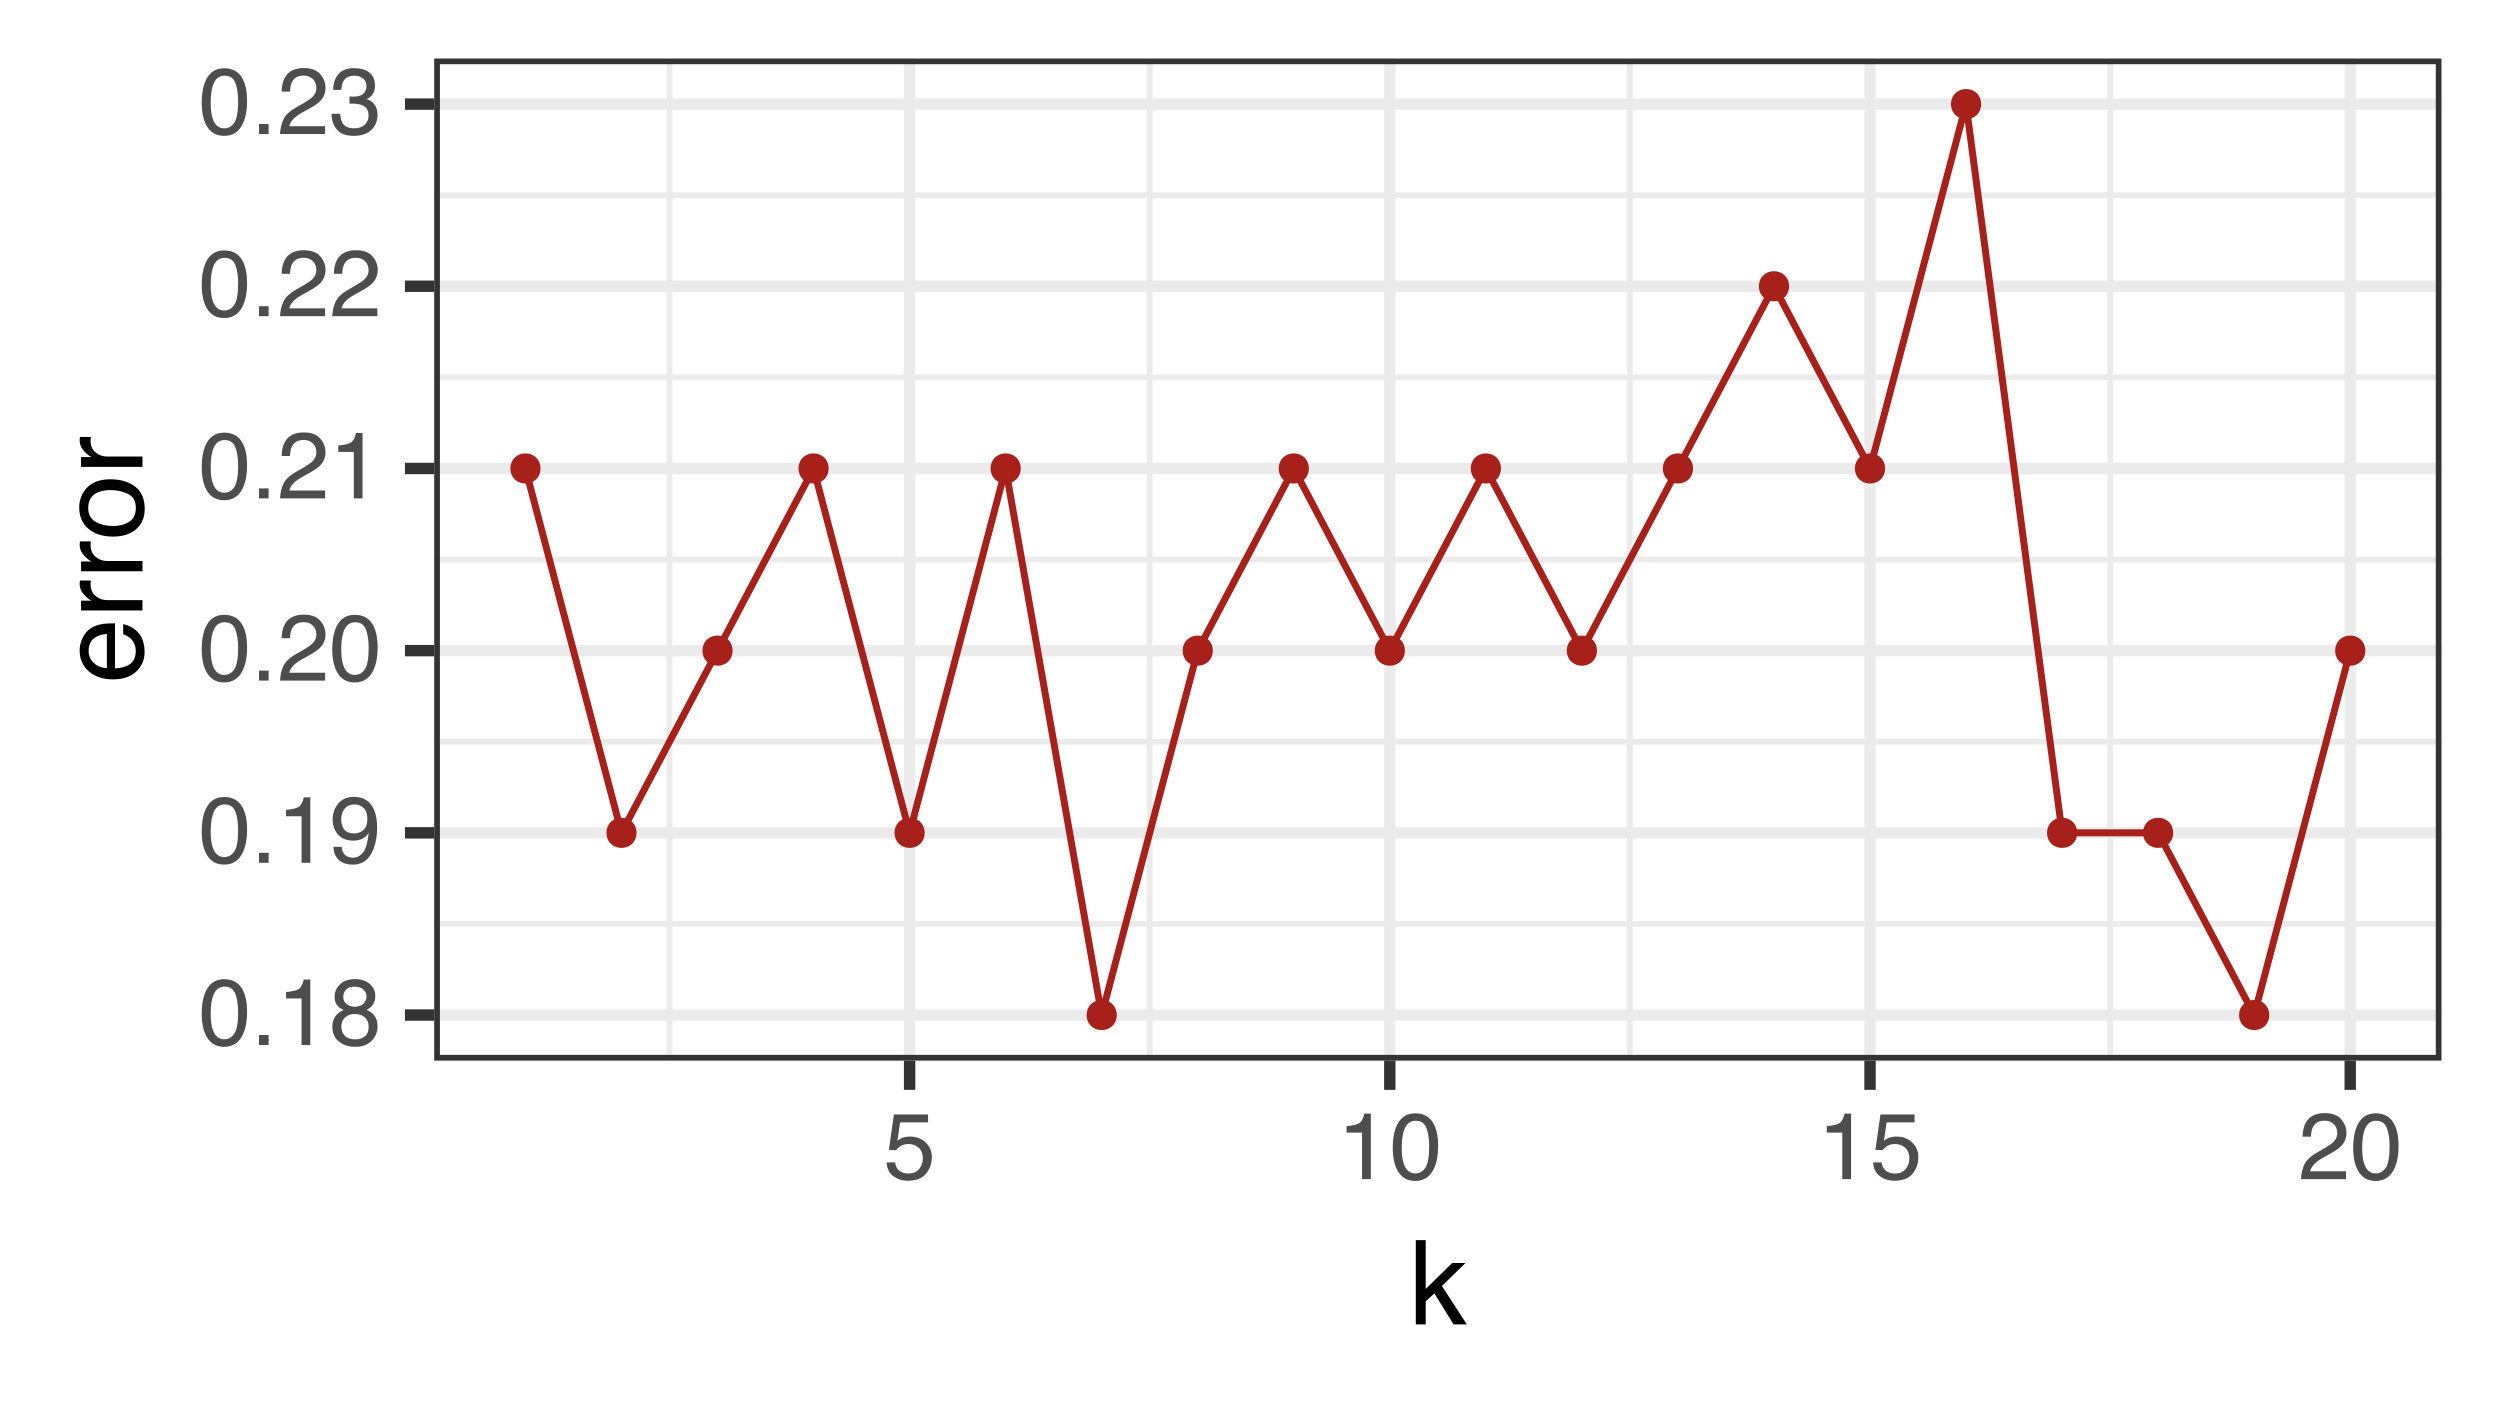
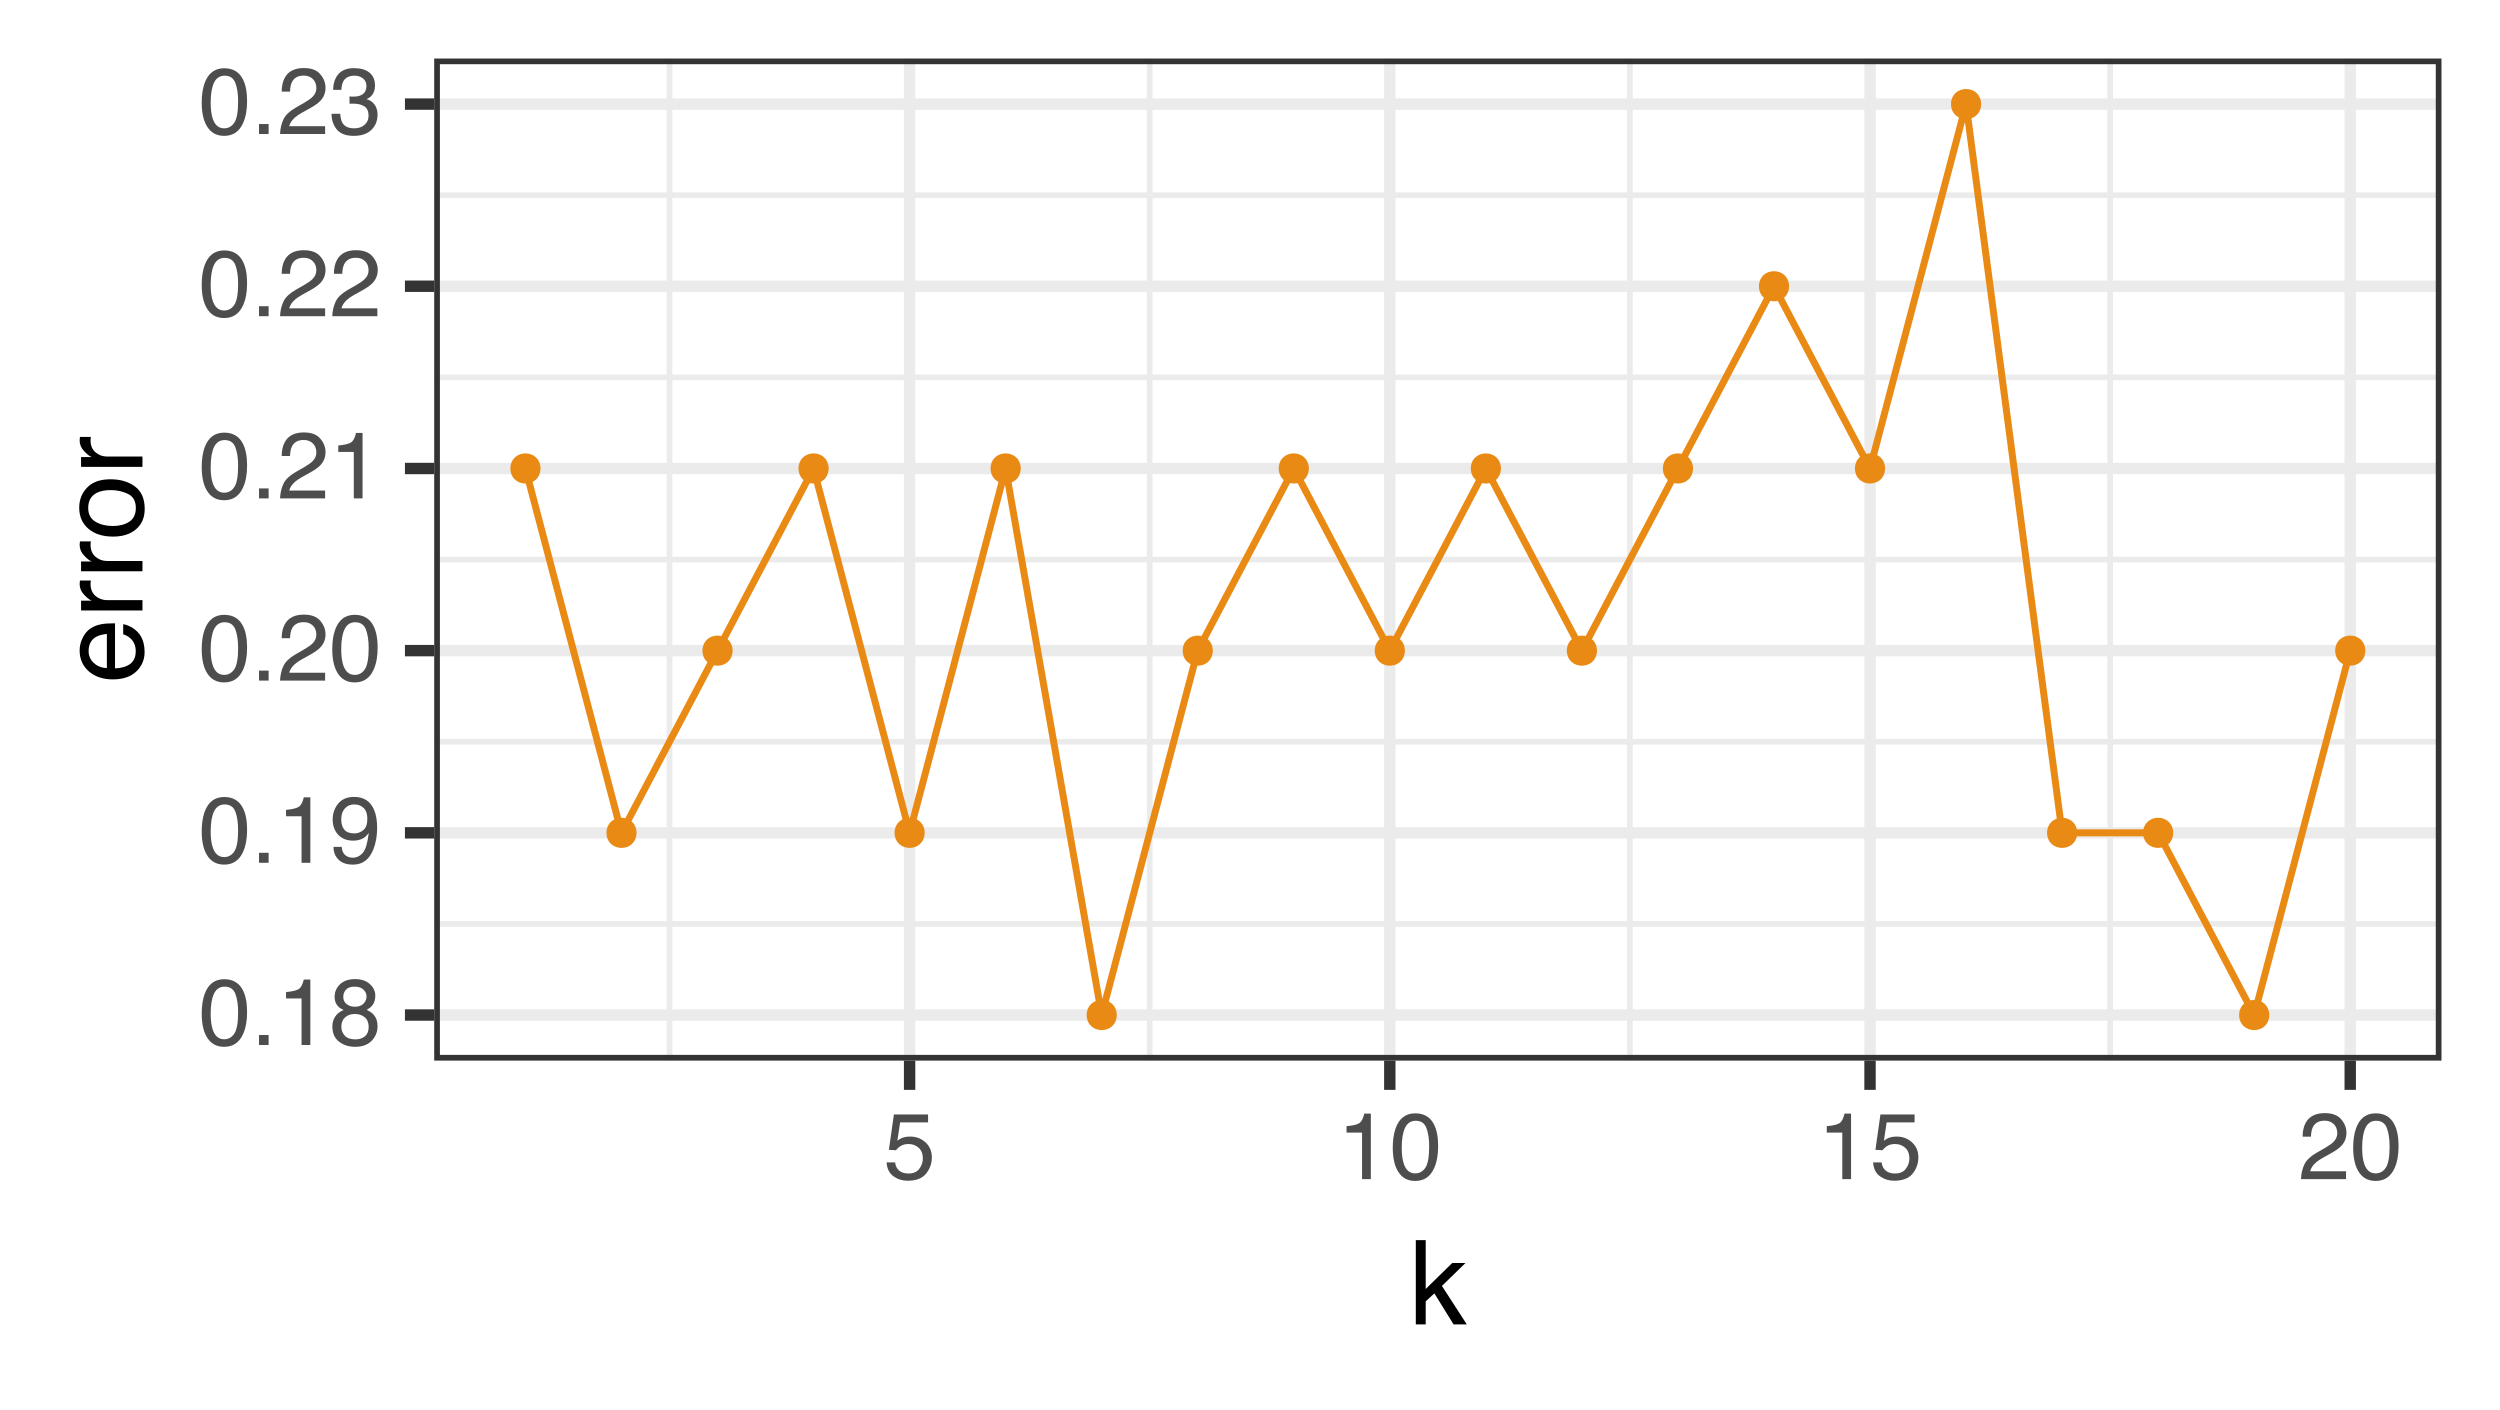
<svg xmlns="http://www.w3.org/2000/svg" xmlns:xlink="http://www.w3.org/1999/xlink" width="383" height="216" viewBox="0 0 383 216">
  <defs>
    <g>
      <g id="glyph-0-0">
        <path d="M 0.469 0 L 0.469 -10.328 L 8.672 -10.328 L 8.672 0 Z M 7.375 -1.297 L 7.375 -9.047 L 1.766 -9.047 L 1.766 -1.297 Z M 7.375 -1.297 " />
      </g>
      <g id="glyph-0-1">
        <path d="M 3.891 -10.078 C 5.203 -10.078 6.145 -9.539 6.719 -8.469 C 7.176 -7.633 7.406 -6.492 7.406 -5.047 C 7.406 -3.68 7.195 -2.551 6.781 -1.656 C 6.195 -0.363 5.234 0.281 3.891 0.281 C 2.68 0.281 1.781 -0.242 1.188 -1.297 C 0.695 -2.172 0.453 -3.348 0.453 -4.828 C 0.453 -5.973 0.598 -6.957 0.891 -7.781 C 1.441 -9.312 2.441 -10.078 3.891 -10.078 Z M 3.891 -0.875 C 4.547 -0.875 5.066 -1.164 5.453 -1.75 C 5.836 -2.332 6.031 -3.414 6.031 -5 C 6.031 -6.145 5.891 -7.086 5.609 -7.828 C 5.328 -8.566 4.781 -8.938 3.969 -8.938 C 3.227 -8.938 2.688 -8.582 2.344 -7.875 C 2 -7.176 1.828 -6.145 1.828 -4.781 C 1.828 -3.758 1.938 -2.938 2.156 -2.312 C 2.488 -1.352 3.066 -0.875 3.891 -0.875 Z M 3.891 -0.875 " />
      </g>
      <g id="glyph-0-2">
        <path d="M 1.234 -1.531 L 2.703 -1.531 L 2.703 0 L 1.234 0 Z M 1.234 -1.531 " />
      </g>
      <g id="glyph-0-3">
        <path d="M 1.375 -7.125 L 1.375 -8.109 C 2.289 -8.191 2.926 -8.336 3.281 -8.547 C 3.645 -8.754 3.914 -9.25 4.094 -10.031 L 5.094 -10.031 L 5.094 0 L 3.75 0 L 3.75 -7.125 Z M 1.375 -7.125 " />
      </g>
      <g id="glyph-0-4">
        <path d="M 3.922 -5.859 C 4.473 -5.859 4.906 -6.008 5.219 -6.312 C 5.539 -6.625 5.703 -7 5.703 -7.438 C 5.703 -7.812 5.551 -8.156 5.25 -8.469 C 4.945 -8.781 4.488 -8.938 3.875 -8.938 C 3.27 -8.938 2.828 -8.781 2.547 -8.469 C 2.273 -8.156 2.141 -7.785 2.141 -7.359 C 2.141 -6.891 2.316 -6.52 2.672 -6.25 C 3.023 -5.988 3.441 -5.859 3.922 -5.859 Z M 4 -0.859 C 4.582 -0.859 5.066 -1.016 5.453 -1.328 C 5.836 -1.648 6.031 -2.125 6.031 -2.75 C 6.031 -3.406 5.832 -3.898 5.438 -4.234 C 5.039 -4.578 4.531 -4.75 3.906 -4.75 C 3.301 -4.75 2.805 -4.578 2.422 -4.234 C 2.035 -3.891 1.844 -3.41 1.844 -2.797 C 1.844 -2.273 2.016 -1.82 2.359 -1.438 C 2.711 -1.051 3.258 -0.859 4 -0.859 Z M 2.188 -5.359 C 1.844 -5.516 1.57 -5.691 1.375 -5.891 C 1 -6.266 0.812 -6.754 0.812 -7.359 C 0.812 -8.109 1.082 -8.75 1.625 -9.281 C 2.176 -9.82 2.953 -10.094 3.953 -10.094 C 4.91 -10.094 5.664 -9.836 6.219 -9.328 C 6.77 -8.828 7.047 -8.238 7.047 -7.562 C 7.047 -6.926 6.883 -6.414 6.562 -6.031 C 6.383 -5.812 6.109 -5.594 5.734 -5.375 C 6.148 -5.188 6.477 -4.969 6.719 -4.719 C 7.164 -4.25 7.391 -3.641 7.391 -2.891 C 7.391 -2.004 7.086 -1.254 6.484 -0.641 C 5.891 -0.023 5.051 0.281 3.969 0.281 C 2.988 0.281 2.16 0.016 1.484 -0.516 C 0.805 -1.047 0.469 -1.816 0.469 -2.828 C 0.469 -3.422 0.613 -3.93 0.906 -4.359 C 1.195 -4.797 1.625 -5.129 2.188 -5.359 Z M 2.188 -5.359 " />
      </g>
      <g id="glyph-0-5">
        <path d="M 1.906 -2.438 C 1.945 -1.738 2.219 -1.254 2.719 -0.984 C 2.977 -0.848 3.27 -0.781 3.594 -0.781 C 4.195 -0.781 4.711 -1.031 5.141 -1.531 C 5.566 -2.031 5.867 -3.051 6.047 -4.594 C 5.766 -4.156 5.414 -3.844 5 -3.656 C 4.582 -3.477 4.141 -3.391 3.672 -3.391 C 2.691 -3.391 1.922 -3.691 1.359 -4.297 C 0.797 -4.898 0.516 -5.68 0.516 -6.641 C 0.516 -7.547 0.789 -8.348 1.344 -9.047 C 1.906 -9.742 2.727 -10.094 3.812 -10.094 C 5.281 -10.094 6.297 -9.43 6.859 -8.109 C 7.172 -7.379 7.328 -6.469 7.328 -5.375 C 7.328 -4.145 7.141 -3.051 6.766 -2.094 C 6.148 -0.508 5.109 0.281 3.641 0.281 C 2.66 0.281 1.914 0.023 1.406 -0.484 C 0.895 -1.004 0.641 -1.656 0.641 -2.438 Z M 3.828 -4.5 C 4.336 -4.5 4.797 -4.664 5.203 -5 C 5.617 -5.332 5.828 -5.91 5.828 -6.734 C 5.828 -7.473 5.641 -8.023 5.266 -8.391 C 4.898 -8.754 4.426 -8.938 3.844 -8.938 C 3.227 -8.938 2.738 -8.727 2.375 -8.312 C 2.008 -7.895 1.828 -7.336 1.828 -6.641 C 1.828 -5.984 1.984 -5.461 2.297 -5.078 C 2.617 -4.691 3.129 -4.5 3.828 -4.5 Z M 3.828 -4.5 " />
      </g>
      <g id="glyph-0-6">
        <path d="M 0.453 0 C 0.492 -0.863 0.672 -1.617 0.984 -2.266 C 1.297 -2.91 1.906 -3.492 2.812 -4.016 L 4.172 -4.797 C 4.773 -5.148 5.195 -5.453 5.438 -5.703 C 5.82 -6.086 6.016 -6.531 6.016 -7.031 C 6.016 -7.613 5.836 -8.078 5.484 -8.422 C 5.129 -8.773 4.66 -8.953 4.078 -8.953 C 3.211 -8.953 2.613 -8.625 2.281 -7.969 C 2.102 -7.613 2.004 -7.125 1.984 -6.5 L 0.703 -6.5 C 0.711 -7.375 0.875 -8.086 1.188 -8.641 C 1.727 -9.617 2.695 -10.109 4.094 -10.109 C 5.238 -10.109 6.078 -9.797 6.609 -9.172 C 7.148 -8.547 7.422 -7.852 7.422 -7.094 C 7.422 -6.281 7.133 -5.586 6.562 -5.016 C 6.238 -4.68 5.648 -4.281 4.797 -3.812 L 3.828 -3.281 C 3.367 -3.02 3.008 -2.773 2.75 -2.547 C 2.281 -2.141 1.984 -1.691 1.859 -1.203 L 7.359 -1.203 L 7.359 0 Z M 0.453 0 " />
      </g>
      <g id="glyph-0-7">
        <path d="M 3.75 0.281 C 2.551 0.281 1.68 -0.047 1.141 -0.703 C 0.609 -1.359 0.344 -2.156 0.344 -3.094 L 1.672 -3.094 C 1.723 -2.445 1.844 -1.973 2.031 -1.672 C 2.363 -1.141 2.957 -0.875 3.812 -0.875 C 4.477 -0.875 5.008 -1.051 5.406 -1.406 C 5.812 -1.77 6.016 -2.234 6.016 -2.797 C 6.016 -3.484 5.801 -3.961 5.375 -4.234 C 4.957 -4.516 4.367 -4.656 3.609 -4.656 C 3.523 -4.656 3.441 -4.656 3.359 -4.656 C 3.273 -4.656 3.188 -4.656 3.094 -4.656 L 3.094 -5.766 C 3.227 -5.754 3.336 -5.742 3.422 -5.734 C 3.516 -5.734 3.613 -5.734 3.719 -5.734 C 4.188 -5.734 4.57 -5.805 4.875 -5.953 C 5.414 -6.223 5.688 -6.691 5.688 -7.359 C 5.688 -7.867 5.504 -8.258 5.141 -8.531 C 4.785 -8.801 4.375 -8.938 3.906 -8.938 C 3.062 -8.938 2.477 -8.656 2.156 -8.094 C 1.977 -7.781 1.875 -7.336 1.844 -6.766 L 0.594 -6.766 C 0.594 -7.516 0.742 -8.156 1.047 -8.688 C 1.566 -9.625 2.473 -10.094 3.766 -10.094 C 4.797 -10.094 5.594 -9.863 6.156 -9.406 C 6.719 -8.945 7 -8.285 7 -7.422 C 7 -6.797 6.832 -6.289 6.5 -5.906 C 6.289 -5.664 6.023 -5.477 5.703 -5.344 C 6.234 -5.195 6.645 -4.914 6.938 -4.5 C 7.238 -4.094 7.391 -3.586 7.391 -2.984 C 7.391 -2.023 7.07 -1.238 6.438 -0.625 C 5.801 -0.02 4.906 0.281 3.75 0.281 Z M 3.75 0.281 " />
      </g>
      <g id="glyph-0-8">
        <path d="M 1.781 -2.562 C 1.863 -1.844 2.195 -1.344 2.781 -1.062 C 3.082 -0.926 3.43 -0.859 3.828 -0.859 C 4.578 -0.859 5.129 -1.098 5.484 -1.578 C 5.848 -2.055 6.031 -2.586 6.031 -3.172 C 6.031 -3.867 5.816 -4.41 5.391 -4.797 C 4.961 -5.18 4.445 -5.375 3.844 -5.375 C 3.406 -5.375 3.031 -5.289 2.719 -5.125 C 2.414 -4.957 2.148 -4.723 1.922 -4.422 L 0.828 -4.484 L 1.594 -9.906 L 6.828 -9.906 L 6.828 -8.688 L 2.547 -8.688 L 2.125 -5.875 C 2.352 -6.051 2.57 -6.188 2.781 -6.281 C 3.156 -6.438 3.594 -6.516 4.094 -6.516 C 5.008 -6.516 5.789 -6.219 6.438 -5.625 C 7.082 -5.031 7.406 -4.273 7.406 -3.359 C 7.406 -2.398 7.109 -1.555 6.516 -0.828 C 5.93 -0.109 4.992 0.25 3.703 0.25 C 2.879 0.25 2.148 0.02 1.516 -0.438 C 0.891 -0.895 0.539 -1.602 0.469 -2.562 Z M 1.781 -2.562 " />
      </g>
      <g id="glyph-1-0">
        <path d="M 0.578 0 L 0.578 -12.906 L 10.828 -12.906 L 10.828 0 Z M 9.219 -1.625 L 9.219 -11.297 L 2.203 -11.297 L 2.203 -1.625 Z M 9.219 -1.625 " />
      </g>
      <g id="glyph-1-1">
        <path d="M 1.125 -12.906 L 2.641 -12.906 L 2.641 -5.422 L 6.703 -9.406 L 8.734 -9.406 L 5.125 -5.891 L 8.938 0 L 6.906 0 L 3.969 -4.75 L 2.641 -3.531 L 2.641 0 L 1.125 0 Z M 1.125 -12.906 " />
      </g>
      <g id="glyph-2-0">
        <path d="M 0 -0.578 L -12.906 -0.578 L -12.906 -10.828 L 0 -10.828 Z M -1.625 -9.219 L -11.297 -9.219 L -11.297 -2.203 L -1.625 -2.203 Z M -1.625 -9.219 " />
      </g>
      <g id="glyph-2-1">
        <path d="M -9.625 -5.078 C -9.625 -5.742 -9.469 -6.391 -9.156 -7.016 C -8.844 -7.648 -8.438 -8.129 -7.938 -8.453 C -7.457 -8.773 -6.906 -8.988 -6.281 -9.094 C -5.844 -9.188 -5.148 -9.234 -4.203 -9.234 L -4.203 -2.328 C -3.242 -2.359 -2.473 -2.582 -1.891 -3 C -1.316 -3.426 -1.031 -4.082 -1.031 -4.969 C -1.031 -5.789 -1.305 -6.445 -1.859 -6.938 C -2.172 -7.219 -2.535 -7.422 -2.953 -7.547 L -2.953 -9.094 C -2.609 -9.051 -2.223 -8.914 -1.797 -8.688 C -1.367 -8.457 -1.02 -8.195 -0.75 -7.906 C -0.281 -7.426 0.031 -6.832 0.188 -6.125 C 0.281 -5.75 0.328 -5.316 0.328 -4.828 C 0.328 -3.66 -0.094 -2.672 -0.938 -1.859 C -1.789 -1.047 -2.988 -0.641 -4.531 -0.641 C -6.039 -0.641 -7.266 -1.047 -8.203 -1.859 C -9.148 -2.68 -9.625 -3.754 -9.625 -5.078 Z M -5.453 -7.609 C -6.141 -7.535 -6.691 -7.383 -7.109 -7.156 C -7.867 -6.719 -8.25 -5.992 -8.25 -4.984 C -8.25 -4.254 -7.984 -3.645 -7.453 -3.156 C -6.93 -2.664 -6.266 -2.406 -5.453 -2.375 Z M -9.641 -4.938 Z M -9.641 -4.938 " />
      </g>
      <g id="glyph-2-2">
        <path d="M -9.406 -1.203 L -9.406 -2.703 L -7.781 -2.703 C -8.102 -2.828 -8.488 -3.129 -8.938 -3.609 C -9.395 -4.086 -9.625 -4.645 -9.625 -5.281 C -9.625 -5.301 -9.617 -5.348 -9.609 -5.422 C -9.609 -5.492 -9.598 -5.613 -9.578 -5.781 L -7.906 -5.781 C -7.926 -5.688 -7.938 -5.598 -7.938 -5.516 C -7.945 -5.441 -7.953 -5.359 -7.953 -5.266 C -7.953 -4.461 -7.695 -3.848 -7.188 -3.422 C -6.676 -2.992 -6.086 -2.781 -5.422 -2.781 L 0 -2.781 L 0 -1.203 Z M -9.406 -1.203 " />
      </g>
      <g id="glyph-2-3">
        <path d="M -1.016 -4.891 C -1.016 -5.941 -1.41 -6.66 -2.203 -7.047 C -3.004 -7.441 -3.891 -7.641 -4.859 -7.641 C -5.734 -7.641 -6.445 -7.5 -7 -7.219 C -7.875 -6.77 -8.312 -6 -8.312 -4.906 C -8.312 -3.945 -7.941 -3.242 -7.203 -2.797 C -6.461 -2.359 -5.57 -2.141 -4.531 -2.141 C -3.531 -2.141 -2.691 -2.359 -2.016 -2.797 C -1.348 -3.242 -1.016 -3.941 -1.016 -4.891 Z M -9.688 -4.953 C -9.688 -6.172 -9.281 -7.195 -8.469 -8.031 C -7.664 -8.875 -6.477 -9.297 -4.906 -9.297 C -3.383 -9.297 -2.129 -8.926 -1.141 -8.188 C -0.148 -7.445 0.344 -6.301 0.344 -4.75 C 0.344 -3.445 -0.094 -2.414 -0.969 -1.656 C -1.844 -0.895 -3.02 -0.516 -4.5 -0.516 C -6.082 -0.516 -7.344 -0.914 -8.281 -1.719 C -9.219 -2.52 -9.688 -3.598 -9.688 -4.953 Z M -9.641 -4.906 Z M -9.641 -4.906 " />
      </g>
    </g>
    <clipPath id="clip-0">
      <path clip-rule="nonzero" d="M 66.52 8.965 L 374.035 8.965 L 374.035 162.48 L 66.52 162.48 Z M 66.52 8.965 " />
    </clipPath>
    <clipPath id="clip-1">
      <path clip-rule="nonzero" d="M 66.52 141 L 374.035 141 L 374.035 142 L 66.52 142 Z M 66.52 141 " />
    </clipPath>
    <clipPath id="clip-2">
      <path clip-rule="nonzero" d="M 66.52 113 L 374.035 113 L 374.035 115 L 66.52 115 Z M 66.52 113 " />
    </clipPath>
    <clipPath id="clip-3">
      <path clip-rule="nonzero" d="M 66.52 85 L 374.035 85 L 374.035 87 L 66.52 87 Z M 66.52 85 " />
    </clipPath>
    <clipPath id="clip-4">
      <path clip-rule="nonzero" d="M 66.52 57 L 374.035 57 L 374.035 59 L 66.52 59 Z M 66.52 57 " />
    </clipPath>
    <clipPath id="clip-5">
      <path clip-rule="nonzero" d="M 66.52 29 L 374.035 29 L 374.035 31 L 66.52 31 Z M 66.52 29 " />
    </clipPath>
    <clipPath id="clip-6">
      <path clip-rule="nonzero" d="M 102 8.965 L 104 8.965 L 104 162.48 L 102 162.48 Z M 102 8.965 " />
    </clipPath>
    <clipPath id="clip-7">
      <path clip-rule="nonzero" d="M 175 8.965 L 177 8.965 L 177 162.48 L 175 162.48 Z M 175 8.965 " />
    </clipPath>
    <clipPath id="clip-8">
      <path clip-rule="nonzero" d="M 249 8.965 L 251 8.965 L 251 162.48 L 249 162.48 Z M 249 8.965 " />
    </clipPath>
    <clipPath id="clip-9">
      <path clip-rule="nonzero" d="M 322 8.965 L 324 8.965 L 324 162.48 L 322 162.48 Z M 322 8.965 " />
    </clipPath>
    <clipPath id="clip-10">
      <path clip-rule="nonzero" d="M 66.52 154 L 374.035 154 L 374.035 157 L 66.52 157 Z M 66.52 154 " />
    </clipPath>
    <clipPath id="clip-11">
      <path clip-rule="nonzero" d="M 66.52 126 L 374.035 126 L 374.035 129 L 66.52 129 Z M 66.52 126 " />
    </clipPath>
    <clipPath id="clip-12">
      <path clip-rule="nonzero" d="M 66.52 98 L 374.035 98 L 374.035 101 L 66.52 101 Z M 66.52 98 " />
    </clipPath>
    <clipPath id="clip-13">
      <path clip-rule="nonzero" d="M 66.52 70 L 374.035 70 L 374.035 73 L 66.52 73 Z M 66.52 70 " />
    </clipPath>
    <clipPath id="clip-14">
      <path clip-rule="nonzero" d="M 66.52 42 L 374.035 42 L 374.035 45 L 66.52 45 Z M 66.52 42 " />
    </clipPath>
    <clipPath id="clip-15">
      <path clip-rule="nonzero" d="M 66.52 15 L 374.035 15 L 374.035 17 L 66.52 17 Z M 66.52 15 " />
    </clipPath>
    <clipPath id="clip-16">
      <path clip-rule="nonzero" d="M 138 8.965 L 141 8.965 L 141 162.48 L 138 162.48 Z M 138 8.965 " />
    </clipPath>
    <clipPath id="clip-17">
      <path clip-rule="nonzero" d="M 212 8.965 L 214 8.965 L 214 162.48 L 212 162.48 Z M 212 8.965 " />
    </clipPath>
    <clipPath id="clip-18">
      <path clip-rule="nonzero" d="M 285 8.965 L 288 8.965 L 288 162.48 L 285 162.48 Z M 285 8.965 " />
    </clipPath>
    <clipPath id="clip-19">
      <path clip-rule="nonzero" d="M 359 8.965 L 361 8.965 L 361 162.48 L 359 162.48 Z M 359 8.965 " />
    </clipPath>
    <clipPath id="clip-20">
      <path clip-rule="nonzero" d="M 66.52 8.965 L 374.035 8.965 L 374.035 162.48 L 66.52 162.48 Z M 66.52 8.965 " />
    </clipPath>
  </defs>
  <rect x="-38.3" y="-21.6" width="459.6" height="259.2" fill="rgb(100%, 100%, 100%)" fill-opacity="1" />
  <rect x="-38.3" y="-21.6" width="459.6" height="259.2" fill="rgb(100%, 100%, 100%)" fill-opacity="1" />
  <path fill="none" stroke-width="1.746" stroke-linecap="round" stroke-linejoin="round" stroke="rgb(100%, 100%, 100%)" stroke-opacity="1" stroke-miterlimit="10" d="M 0 216 L 383 216 L 383 0 L 0 0 Z M 0 216 " />
  <g clip-path="url(#clip-0)">
    <path fill-rule="nonzero" fill="rgb(100%, 100%, 100%)" fill-opacity="1" d="M 66.52 162.48 L 374.035 162.48 L 374.035 8.965 L 66.52 8.965 Z M 66.52 162.48 " />
  </g>
  <g clip-path="url(#clip-1)">
    <path fill="none" stroke-width="0.873" stroke-linecap="butt" stroke-linejoin="round" stroke="rgb(92.157%, 92.157%, 92.157%)" stroke-opacity="1" stroke-miterlimit="10" d="M 66.52 141.547 L 374.035 141.547 " />
  </g>
  <g clip-path="url(#clip-2)">
    <path fill="none" stroke-width="0.873" stroke-linecap="butt" stroke-linejoin="round" stroke="rgb(92.157%, 92.157%, 92.157%)" stroke-opacity="1" stroke-miterlimit="10" d="M 66.52 113.637 L 374.035 113.637 " />
  </g>
  <g clip-path="url(#clip-3)">
    <path fill="none" stroke-width="0.873" stroke-linecap="butt" stroke-linejoin="round" stroke="rgb(92.157%, 92.157%, 92.157%)" stroke-opacity="1" stroke-miterlimit="10" d="M 66.52 85.723 L 374.035 85.723 " />
  </g>
  <g clip-path="url(#clip-4)">
    <path fill="none" stroke-width="0.873" stroke-linecap="butt" stroke-linejoin="round" stroke="rgb(92.157%, 92.157%, 92.157%)" stroke-opacity="1" stroke-miterlimit="10" d="M 66.52 57.812 L 374.035 57.812 " />
  </g>
  <g clip-path="url(#clip-5)">
    <path fill="none" stroke-width="0.873" stroke-linecap="butt" stroke-linejoin="round" stroke="rgb(92.157%, 92.157%, 92.157%)" stroke-opacity="1" stroke-miterlimit="10" d="M 66.52 29.898 L 374.035 29.898 " />
  </g>
  <g clip-path="url(#clip-6)">
    <path fill="none" stroke-width="0.873" stroke-linecap="butt" stroke-linejoin="round" stroke="rgb(92.157%, 92.157%, 92.157%)" stroke-opacity="1" stroke-miterlimit="10" d="M 102.566 162.48 L 102.566 8.965 " />
  </g>
  <g clip-path="url(#clip-7)">
    <path fill="none" stroke-width="0.873" stroke-linecap="butt" stroke-linejoin="round" stroke="rgb(92.157%, 92.157%, 92.157%)" stroke-opacity="1" stroke-miterlimit="10" d="M 176.137 162.48 L 176.137 8.965 " />
  </g>
  <g clip-path="url(#clip-8)">
    <path fill="none" stroke-width="0.873" stroke-linecap="butt" stroke-linejoin="round" stroke="rgb(92.157%, 92.157%, 92.157%)" stroke-opacity="1" stroke-miterlimit="10" d="M 249.703 162.48 L 249.703 8.965 " />
  </g>
  <g clip-path="url(#clip-9)">
    <path fill="none" stroke-width="0.873" stroke-linecap="butt" stroke-linejoin="round" stroke="rgb(92.157%, 92.157%, 92.157%)" stroke-opacity="1" stroke-miterlimit="10" d="M 323.273 162.48 L 323.273 8.965 " />
  </g>
  <g clip-path="url(#clip-10)">
    <path fill="none" stroke-width="1.746" stroke-linecap="butt" stroke-linejoin="round" stroke="rgb(92.157%, 92.157%, 92.157%)" stroke-opacity="1" stroke-miterlimit="10" d="M 66.52 155.504 L 374.035 155.504 " />
  </g>
  <g clip-path="url(#clip-11)">
    <path fill="none" stroke-width="1.746" stroke-linecap="butt" stroke-linejoin="round" stroke="rgb(92.157%, 92.157%, 92.157%)" stroke-opacity="1" stroke-miterlimit="10" d="M 66.52 127.59 L 374.035 127.59 " />
  </g>
  <g clip-path="url(#clip-12)">
    <path fill="none" stroke-width="1.746" stroke-linecap="butt" stroke-linejoin="round" stroke="rgb(92.157%, 92.157%, 92.157%)" stroke-opacity="1" stroke-miterlimit="10" d="M 66.52 99.68 L 374.035 99.68 " />
  </g>
  <g clip-path="url(#clip-13)">
    <path fill="none" stroke-width="1.746" stroke-linecap="butt" stroke-linejoin="round" stroke="rgb(92.157%, 92.157%, 92.157%)" stroke-opacity="1" stroke-miterlimit="10" d="M 66.52 71.77 L 374.035 71.77 " />
  </g>
  <g clip-path="url(#clip-14)">
    <path fill="none" stroke-width="1.746" stroke-linecap="butt" stroke-linejoin="round" stroke="rgb(92.157%, 92.157%, 92.157%)" stroke-opacity="1" stroke-miterlimit="10" d="M 66.52 43.855 L 374.035 43.855 " />
  </g>
  <g clip-path="url(#clip-15)">
    <path fill="none" stroke-width="1.746" stroke-linecap="butt" stroke-linejoin="round" stroke="rgb(92.157%, 92.157%, 92.157%)" stroke-opacity="1" stroke-miterlimit="10" d="M 66.52 15.945 L 374.035 15.945 " />
  </g>
  <g clip-path="url(#clip-16)">
    <path fill="none" stroke-width="1.746" stroke-linecap="butt" stroke-linejoin="round" stroke="rgb(92.157%, 92.157%, 92.157%)" stroke-opacity="1" stroke-miterlimit="10" d="M 139.352 162.48 L 139.352 8.965 " />
  </g>
  <g clip-path="url(#clip-17)">
    <path fill="none" stroke-width="1.746" stroke-linecap="butt" stroke-linejoin="round" stroke="rgb(92.157%, 92.157%, 92.157%)" stroke-opacity="1" stroke-miterlimit="10" d="M 212.918 162.48 L 212.918 8.965 " />
  </g>
  <g clip-path="url(#clip-18)">
    <path fill="none" stroke-width="1.746" stroke-linecap="butt" stroke-linejoin="round" stroke="rgb(92.157%, 92.157%, 92.157%)" stroke-opacity="1" stroke-miterlimit="10" d="M 286.488 162.48 L 286.488 8.965 " />
  </g>
  <g clip-path="url(#clip-19)">
    <path fill="none" stroke-width="1.746" stroke-linecap="butt" stroke-linejoin="round" stroke="rgb(92.157%, 92.157%, 92.157%)" stroke-opacity="1" stroke-miterlimit="10" d="M 360.055 162.48 L 360.055 8.965 " />
  </g>
-   <path fill-rule="nonzero" fill="rgb(65.882%, 12.549%, 10.196%)" fill-opacity="1" stroke-width="0.709" stroke-linecap="round" stroke-linejoin="round" stroke="rgb(65.882%, 12.549%, 10.196%)" stroke-opacity="1" stroke-miterlimit="10" d="M 82.453 71.77 C 82.453 74.375 78.543 74.375 78.543 71.77 C 78.543 69.16 82.453 69.16 82.453 71.77 " />
-   <path fill-rule="nonzero" fill="rgb(65.882%, 12.549%, 10.196%)" fill-opacity="1" stroke-width="0.709" stroke-linecap="round" stroke-linejoin="round" stroke="rgb(65.882%, 12.549%, 10.196%)" stroke-opacity="1" stroke-miterlimit="10" d="M 97.164 127.59 C 97.164 130.199 93.258 130.199 93.258 127.59 C 93.258 124.984 97.164 124.984 97.164 127.59 " />
-   <path fill-rule="nonzero" fill="rgb(65.882%, 12.549%, 10.196%)" fill-opacity="1" stroke-width="0.709" stroke-linecap="round" stroke-linejoin="round" stroke="rgb(65.882%, 12.549%, 10.196%)" stroke-opacity="1" stroke-miterlimit="10" d="M 111.879 99.68 C 111.879 102.285 107.969 102.285 107.969 99.68 C 107.969 97.074 111.879 97.074 111.879 99.68 " />
-   <path fill-rule="nonzero" fill="rgb(65.882%, 12.549%, 10.196%)" fill-opacity="1" stroke-width="0.709" stroke-linecap="round" stroke-linejoin="round" stroke="rgb(65.882%, 12.549%, 10.196%)" stroke-opacity="1" stroke-miterlimit="10" d="M 126.594 71.77 C 126.594 74.375 122.684 74.375 122.684 71.77 C 122.684 69.16 126.594 69.16 126.594 71.77 " />
-   <path fill-rule="nonzero" fill="rgb(65.882%, 12.549%, 10.196%)" fill-opacity="1" stroke-width="0.709" stroke-linecap="round" stroke-linejoin="round" stroke="rgb(65.882%, 12.549%, 10.196%)" stroke-opacity="1" stroke-miterlimit="10" d="M 141.305 127.59 C 141.305 130.199 137.398 130.199 137.398 127.59 C 137.398 124.984 141.305 124.984 141.305 127.59 " />
-   <path fill-rule="nonzero" fill="rgb(65.882%, 12.549%, 10.196%)" fill-opacity="1" stroke-width="0.709" stroke-linecap="round" stroke-linejoin="round" stroke="rgb(65.882%, 12.549%, 10.196%)" stroke-opacity="1" stroke-miterlimit="10" d="M 156.02 71.77 C 156.02 74.375 152.109 74.375 152.109 71.77 C 152.109 69.16 156.02 69.16 156.02 71.77 " />
-   <path fill-rule="nonzero" fill="rgb(65.882%, 12.549%, 10.196%)" fill-opacity="1" stroke-width="0.709" stroke-linecap="round" stroke-linejoin="round" stroke="rgb(65.882%, 12.549%, 10.196%)" stroke-opacity="1" stroke-miterlimit="10" d="M 170.734 155.504 C 170.734 158.109 166.824 158.109 166.824 155.504 C 166.824 152.895 170.734 152.895 170.734 155.504 " />
-   <path fill-rule="nonzero" fill="rgb(65.882%, 12.549%, 10.196%)" fill-opacity="1" stroke-width="0.709" stroke-linecap="round" stroke-linejoin="round" stroke="rgb(65.882%, 12.549%, 10.196%)" stroke-opacity="1" stroke-miterlimit="10" d="M 185.445 99.68 C 185.445 102.285 181.539 102.285 181.539 99.68 C 181.539 97.074 185.445 97.074 185.445 99.68 " />
-   <path fill-rule="nonzero" fill="rgb(65.882%, 12.549%, 10.196%)" fill-opacity="1" stroke-width="0.709" stroke-linecap="round" stroke-linejoin="round" stroke="rgb(65.882%, 12.549%, 10.196%)" stroke-opacity="1" stroke-miterlimit="10" d="M 200.16 71.77 C 200.16 74.375 196.25 74.375 196.25 71.77 C 196.25 69.16 200.16 69.16 200.16 71.77 " />
-   <path fill-rule="nonzero" fill="rgb(65.882%, 12.549%, 10.196%)" fill-opacity="1" stroke-width="0.709" stroke-linecap="round" stroke-linejoin="round" stroke="rgb(65.882%, 12.549%, 10.196%)" stroke-opacity="1" stroke-miterlimit="10" d="M 214.875 99.68 C 214.875 102.285 210.965 102.285 210.965 99.68 C 210.965 97.074 214.875 97.074 214.875 99.68 " />
-   <path fill-rule="nonzero" fill="rgb(65.882%, 12.549%, 10.196%)" fill-opacity="1" stroke-width="0.709" stroke-linecap="round" stroke-linejoin="round" stroke="rgb(65.882%, 12.549%, 10.196%)" stroke-opacity="1" stroke-miterlimit="10" d="M 229.59 71.77 C 229.59 74.375 225.68 74.375 225.68 71.77 C 225.68 69.16 229.59 69.16 229.59 71.77 " />
-   <path fill-rule="nonzero" fill="rgb(65.882%, 12.549%, 10.196%)" fill-opacity="1" stroke-width="0.709" stroke-linecap="round" stroke-linejoin="round" stroke="rgb(65.882%, 12.549%, 10.196%)" stroke-opacity="1" stroke-miterlimit="10" d="M 244.301 99.68 C 244.301 102.285 240.391 102.285 240.391 99.68 C 240.391 97.074 244.301 97.074 244.301 99.68 " />
-   <path fill-rule="nonzero" fill="rgb(65.882%, 12.549%, 10.196%)" fill-opacity="1" stroke-width="0.709" stroke-linecap="round" stroke-linejoin="round" stroke="rgb(65.882%, 12.549%, 10.196%)" stroke-opacity="1" stroke-miterlimit="10" d="M 259.016 71.77 C 259.016 74.375 255.105 74.375 255.105 71.77 C 255.105 69.16 259.016 69.16 259.016 71.77 " />
-   <path fill-rule="nonzero" fill="rgb(65.882%, 12.549%, 10.196%)" fill-opacity="1" stroke-width="0.709" stroke-linecap="round" stroke-linejoin="round" stroke="rgb(65.882%, 12.549%, 10.196%)" stroke-opacity="1" stroke-miterlimit="10" d="M 273.73 43.855 C 273.73 46.461 269.82 46.461 269.82 43.855 C 269.82 41.25 273.73 41.25 273.73 43.855 " />
-   <path fill-rule="nonzero" fill="rgb(65.882%, 12.549%, 10.196%)" fill-opacity="1" stroke-width="0.709" stroke-linecap="round" stroke-linejoin="round" stroke="rgb(65.882%, 12.549%, 10.196%)" stroke-opacity="1" stroke-miterlimit="10" d="M 288.441 71.77 C 288.441 74.375 284.531 74.375 284.531 71.77 C 284.531 69.16 288.441 69.16 288.441 71.77 " />
-   <path fill-rule="nonzero" fill="rgb(65.882%, 12.549%, 10.196%)" fill-opacity="1" stroke-width="0.709" stroke-linecap="round" stroke-linejoin="round" stroke="rgb(65.882%, 12.549%, 10.196%)" stroke-opacity="1" stroke-miterlimit="10" d="M 303.156 15.945 C 303.156 18.551 299.246 18.551 299.246 15.945 C 299.246 13.34 303.156 13.34 303.156 15.945 " />
-   <path fill-rule="nonzero" fill="rgb(65.882%, 12.549%, 10.196%)" fill-opacity="1" stroke-width="0.709" stroke-linecap="round" stroke-linejoin="round" stroke="rgb(65.882%, 12.549%, 10.196%)" stroke-opacity="1" stroke-miterlimit="10" d="M 317.871 127.59 C 317.871 130.199 313.961 130.199 313.961 127.59 C 313.961 124.984 317.871 124.984 317.871 127.59 " />
-   <path fill-rule="nonzero" fill="rgb(65.882%, 12.549%, 10.196%)" fill-opacity="1" stroke-width="0.709" stroke-linecap="round" stroke-linejoin="round" stroke="rgb(65.882%, 12.549%, 10.196%)" stroke-opacity="1" stroke-miterlimit="10" d="M 332.582 127.59 C 332.582 130.199 328.672 130.199 328.672 127.59 C 328.672 124.984 332.582 124.984 332.582 127.59 " />
-   <path fill-rule="nonzero" fill="rgb(65.882%, 12.549%, 10.196%)" fill-opacity="1" stroke-width="0.709" stroke-linecap="round" stroke-linejoin="round" stroke="rgb(65.882%, 12.549%, 10.196%)" stroke-opacity="1" stroke-miterlimit="10" d="M 347.297 155.504 C 347.297 158.109 343.387 158.109 343.387 155.504 C 343.387 152.895 347.297 152.895 347.297 155.504 " />
-   <path fill-rule="nonzero" fill="rgb(65.882%, 12.549%, 10.196%)" fill-opacity="1" stroke-width="0.709" stroke-linecap="round" stroke-linejoin="round" stroke="rgb(65.882%, 12.549%, 10.196%)" stroke-opacity="1" stroke-miterlimit="10" d="M 362.012 99.68 C 362.012 102.285 358.102 102.285 358.102 99.68 C 358.102 97.074 362.012 97.074 362.012 99.68 " />
-   <path fill="none" stroke-width="1.067" stroke-linecap="butt" stroke-linejoin="round" stroke="rgb(65.882%, 12.549%, 10.196%)" stroke-opacity="1" stroke-miterlimit="10" d="M 80.496 71.77 L 95.211 127.59 L 109.926 99.68 L 124.637 71.77 L 139.352 127.59 L 154.066 71.77 L 168.777 155.504 L 183.492 99.68 L 198.207 71.77 L 212.918 99.68 L 227.633 71.77 L 242.348 99.68 L 257.059 71.77 L 271.773 43.855 L 286.488 71.77 L 301.203 15.945 L 315.914 127.59 L 330.629 127.59 L 345.344 155.504 L 360.055 99.68 " />
+   <path fill-rule="nonzero" fill="rgb(91.373%, 54.118%, 8.235%)" fill-opacity="1" stroke-width="0.709" stroke-linecap="round" stroke-linejoin="round" stroke="rgb(91.373%, 54.118%, 8.235%)" stroke-opacity="1" stroke-miterlimit="10" d="M 82.453 71.77 C 82.453 74.375 78.543 74.375 78.543 71.77 C 78.543 69.16 82.453 69.16 82.453 71.77 " />
+   <path fill-rule="nonzero" fill="rgb(91.373%, 54.118%, 8.235%)" fill-opacity="1" stroke-width="0.709" stroke-linecap="round" stroke-linejoin="round" stroke="rgb(91.373%, 54.118%, 8.235%)" stroke-opacity="1" stroke-miterlimit="10" d="M 97.164 127.59 C 97.164 130.199 93.258 130.199 93.258 127.59 C 93.258 124.984 97.164 124.984 97.164 127.59 " />
+   <path fill-rule="nonzero" fill="rgb(91.373%, 54.118%, 8.235%)" fill-opacity="1" stroke-width="0.709" stroke-linecap="round" stroke-linejoin="round" stroke="rgb(91.373%, 54.118%, 8.235%)" stroke-opacity="1" stroke-miterlimit="10" d="M 111.879 99.68 C 111.879 102.285 107.969 102.285 107.969 99.68 C 107.969 97.074 111.879 97.074 111.879 99.68 " />
+   <path fill-rule="nonzero" fill="rgb(91.373%, 54.118%, 8.235%)" fill-opacity="1" stroke-width="0.709" stroke-linecap="round" stroke-linejoin="round" stroke="rgb(91.373%, 54.118%, 8.235%)" stroke-opacity="1" stroke-miterlimit="10" d="M 126.594 71.77 C 126.594 74.375 122.684 74.375 122.684 71.77 C 122.684 69.16 126.594 69.16 126.594 71.77 " />
+   <path fill-rule="nonzero" fill="rgb(91.373%, 54.118%, 8.235%)" fill-opacity="1" stroke-width="0.709" stroke-linecap="round" stroke-linejoin="round" stroke="rgb(91.373%, 54.118%, 8.235%)" stroke-opacity="1" stroke-miterlimit="10" d="M 141.305 127.59 C 141.305 130.199 137.398 130.199 137.398 127.59 C 137.398 124.984 141.305 124.984 141.305 127.59 " />
+   <path fill-rule="nonzero" fill="rgb(91.373%, 54.118%, 8.235%)" fill-opacity="1" stroke-width="0.709" stroke-linecap="round" stroke-linejoin="round" stroke="rgb(91.373%, 54.118%, 8.235%)" stroke-opacity="1" stroke-miterlimit="10" d="M 156.02 71.77 C 156.02 74.375 152.109 74.375 152.109 71.77 C 152.109 69.16 156.02 69.16 156.02 71.77 " />
+   <path fill-rule="nonzero" fill="rgb(91.373%, 54.118%, 8.235%)" fill-opacity="1" stroke-width="0.709" stroke-linecap="round" stroke-linejoin="round" stroke="rgb(91.373%, 54.118%, 8.235%)" stroke-opacity="1" stroke-miterlimit="10" d="M 170.734 155.504 C 170.734 158.109 166.824 158.109 166.824 155.504 C 166.824 152.895 170.734 152.895 170.734 155.504 " />
+   <path fill-rule="nonzero" fill="rgb(91.373%, 54.118%, 8.235%)" fill-opacity="1" stroke-width="0.709" stroke-linecap="round" stroke-linejoin="round" stroke="rgb(91.373%, 54.118%, 8.235%)" stroke-opacity="1" stroke-miterlimit="10" d="M 185.445 99.68 C 185.445 102.285 181.539 102.285 181.539 99.68 C 181.539 97.074 185.445 97.074 185.445 99.68 " />
+   <path fill-rule="nonzero" fill="rgb(91.373%, 54.118%, 8.235%)" fill-opacity="1" stroke-width="0.709" stroke-linecap="round" stroke-linejoin="round" stroke="rgb(91.373%, 54.118%, 8.235%)" stroke-opacity="1" stroke-miterlimit="10" d="M 200.16 71.77 C 200.16 74.375 196.25 74.375 196.25 71.77 C 196.25 69.16 200.16 69.16 200.16 71.77 " />
+   <path fill-rule="nonzero" fill="rgb(91.373%, 54.118%, 8.235%)" fill-opacity="1" stroke-width="0.709" stroke-linecap="round" stroke-linejoin="round" stroke="rgb(91.373%, 54.118%, 8.235%)" stroke-opacity="1" stroke-miterlimit="10" d="M 214.875 99.68 C 214.875 102.285 210.965 102.285 210.965 99.68 C 210.965 97.074 214.875 97.074 214.875 99.68 " />
+   <path fill-rule="nonzero" fill="rgb(91.373%, 54.118%, 8.235%)" fill-opacity="1" stroke-width="0.709" stroke-linecap="round" stroke-linejoin="round" stroke="rgb(91.373%, 54.118%, 8.235%)" stroke-opacity="1" stroke-miterlimit="10" d="M 229.59 71.77 C 229.59 74.375 225.68 74.375 225.68 71.77 C 225.68 69.16 229.59 69.16 229.59 71.77 " />
+   <path fill-rule="nonzero" fill="rgb(91.373%, 54.118%, 8.235%)" fill-opacity="1" stroke-width="0.709" stroke-linecap="round" stroke-linejoin="round" stroke="rgb(91.373%, 54.118%, 8.235%)" stroke-opacity="1" stroke-miterlimit="10" d="M 244.301 99.68 C 244.301 102.285 240.391 102.285 240.391 99.68 C 240.391 97.074 244.301 97.074 244.301 99.68 " />
+   <path fill-rule="nonzero" fill="rgb(91.373%, 54.118%, 8.235%)" fill-opacity="1" stroke-width="0.709" stroke-linecap="round" stroke-linejoin="round" stroke="rgb(91.373%, 54.118%, 8.235%)" stroke-opacity="1" stroke-miterlimit="10" d="M 259.016 71.77 C 259.016 74.375 255.105 74.375 255.105 71.77 C 255.105 69.16 259.016 69.16 259.016 71.77 " />
+   <path fill-rule="nonzero" fill="rgb(91.373%, 54.118%, 8.235%)" fill-opacity="1" stroke-width="0.709" stroke-linecap="round" stroke-linejoin="round" stroke="rgb(91.373%, 54.118%, 8.235%)" stroke-opacity="1" stroke-miterlimit="10" d="M 273.73 43.855 C 273.73 46.461 269.82 46.461 269.82 43.855 C 269.82 41.25 273.73 41.25 273.73 43.855 " />
+   <path fill-rule="nonzero" fill="rgb(91.373%, 54.118%, 8.235%)" fill-opacity="1" stroke-width="0.709" stroke-linecap="round" stroke-linejoin="round" stroke="rgb(91.373%, 54.118%, 8.235%)" stroke-opacity="1" stroke-miterlimit="10" d="M 288.441 71.77 C 288.441 74.375 284.531 74.375 284.531 71.77 C 284.531 69.16 288.441 69.16 288.441 71.77 " />
+   <path fill-rule="nonzero" fill="rgb(91.373%, 54.118%, 8.235%)" fill-opacity="1" stroke-width="0.709" stroke-linecap="round" stroke-linejoin="round" stroke="rgb(91.373%, 54.118%, 8.235%)" stroke-opacity="1" stroke-miterlimit="10" d="M 303.156 15.945 C 303.156 18.551 299.246 18.551 299.246 15.945 C 299.246 13.34 303.156 13.34 303.156 15.945 " />
+   <path fill-rule="nonzero" fill="rgb(91.373%, 54.118%, 8.235%)" fill-opacity="1" stroke-width="0.709" stroke-linecap="round" stroke-linejoin="round" stroke="rgb(91.373%, 54.118%, 8.235%)" stroke-opacity="1" stroke-miterlimit="10" d="M 317.871 127.59 C 317.871 130.199 313.961 130.199 313.961 127.59 C 313.961 124.984 317.871 124.984 317.871 127.59 " />
+   <path fill-rule="nonzero" fill="rgb(91.373%, 54.118%, 8.235%)" fill-opacity="1" stroke-width="0.709" stroke-linecap="round" stroke-linejoin="round" stroke="rgb(91.373%, 54.118%, 8.235%)" stroke-opacity="1" stroke-miterlimit="10" d="M 332.582 127.59 C 332.582 130.199 328.672 130.199 328.672 127.59 C 328.672 124.984 332.582 124.984 332.582 127.59 " />
+   <path fill-rule="nonzero" fill="rgb(91.373%, 54.118%, 8.235%)" fill-opacity="1" stroke-width="0.709" stroke-linecap="round" stroke-linejoin="round" stroke="rgb(91.373%, 54.118%, 8.235%)" stroke-opacity="1" stroke-miterlimit="10" d="M 347.297 155.504 C 347.297 158.109 343.387 158.109 343.387 155.504 C 343.387 152.895 347.297 152.895 347.297 155.504 " />
+   <path fill-rule="nonzero" fill="rgb(91.373%, 54.118%, 8.235%)" fill-opacity="1" stroke-width="0.709" stroke-linecap="round" stroke-linejoin="round" stroke="rgb(91.373%, 54.118%, 8.235%)" stroke-opacity="1" stroke-miterlimit="10" d="M 362.012 99.68 C 362.012 102.285 358.102 102.285 358.102 99.68 C 358.102 97.074 362.012 97.074 362.012 99.68 " />
+   <path fill="none" stroke-width="1.067" stroke-linecap="butt" stroke-linejoin="round" stroke="rgb(91.373%, 54.118%, 8.235%)" stroke-opacity="1" stroke-miterlimit="10" d="M 80.496 71.77 L 95.211 127.59 L 109.926 99.68 L 124.637 71.77 L 139.352 127.59 L 154.066 71.77 L 168.777 155.504 L 183.492 99.68 L 198.207 71.77 L 212.918 99.68 L 227.633 71.77 L 242.348 99.68 L 257.059 71.77 L 271.773 43.855 L 286.488 71.77 L 301.203 15.945 L 315.914 127.59 L 330.629 127.59 L 345.344 155.504 L 360.055 99.68 " />
  <g clip-path="url(#clip-20)">
    <path fill="none" stroke-width="1.746" stroke-linecap="round" stroke-linejoin="round" stroke="rgb(20%, 20%, 20%)" stroke-opacity="1" stroke-miterlimit="10" d="M 66.52 162.48 L 374.035 162.48 L 374.035 8.965 L 66.52 8.965 Z M 66.52 162.48 " />
  </g>
  <g fill="rgb(30.196%, 30.196%, 30.196%)" fill-opacity="1">
    <use xlink:href="#glyph-0-1" x="30.449" y="160.092" />
    <use xlink:href="#glyph-0-2" x="38.449" y="160.092" />
    <use xlink:href="#glyph-0-3" x="42.449" y="160.092" />
    <use xlink:href="#glyph-0-4" x="50.449" y="160.092" />
  </g>
  <g fill="rgb(30.196%, 30.196%, 30.196%)" fill-opacity="1">
    <use xlink:href="#glyph-0-1" x="30.449" y="132.178" />
    <use xlink:href="#glyph-0-2" x="38.449" y="132.178" />
    <use xlink:href="#glyph-0-3" x="42.449" y="132.178" />
    <use xlink:href="#glyph-0-5" x="50.449" y="132.178" />
  </g>
  <g fill="rgb(30.196%, 30.196%, 30.196%)" fill-opacity="1">
    <use xlink:href="#glyph-0-1" x="30.449" y="104.268" />
    <use xlink:href="#glyph-0-2" x="38.449" y="104.268" />
    <use xlink:href="#glyph-0-6" x="42.449" y="104.268" />
    <use xlink:href="#glyph-0-1" x="50.449" y="104.268" />
  </g>
  <g fill="rgb(30.196%, 30.196%, 30.196%)" fill-opacity="1">
    <use xlink:href="#glyph-0-1" x="30.449" y="76.357" />
    <use xlink:href="#glyph-0-2" x="38.449" y="76.357" />
    <use xlink:href="#glyph-0-6" x="42.449" y="76.357" />
    <use xlink:href="#glyph-0-3" x="50.449" y="76.357" />
  </g>
  <g fill="rgb(30.196%, 30.196%, 30.196%)" fill-opacity="1">
    <use xlink:href="#glyph-0-1" x="30.449" y="48.443" />
    <use xlink:href="#glyph-0-2" x="38.449" y="48.443" />
    <use xlink:href="#glyph-0-6" x="42.449" y="48.443" />
    <use xlink:href="#glyph-0-6" x="50.449" y="48.443" />
  </g>
  <g fill="rgb(30.196%, 30.196%, 30.196%)" fill-opacity="1">
    <use xlink:href="#glyph-0-1" x="30.449" y="20.533" />
    <use xlink:href="#glyph-0-2" x="38.449" y="20.533" />
    <use xlink:href="#glyph-0-6" x="42.449" y="20.533" />
    <use xlink:href="#glyph-0-7" x="50.449" y="20.533" />
  </g>
  <path fill="none" stroke-width="1.746" stroke-linecap="butt" stroke-linejoin="round" stroke="rgb(20%, 20%, 20%)" stroke-opacity="1" stroke-miterlimit="10" d="M 62.035 155.504 L 66.52 155.504 " />
  <path fill="none" stroke-width="1.746" stroke-linecap="butt" stroke-linejoin="round" stroke="rgb(20%, 20%, 20%)" stroke-opacity="1" stroke-miterlimit="10" d="M 62.035 127.59 L 66.52 127.59 " />
  <path fill="none" stroke-width="1.746" stroke-linecap="butt" stroke-linejoin="round" stroke="rgb(20%, 20%, 20%)" stroke-opacity="1" stroke-miterlimit="10" d="M 62.035 99.68 L 66.52 99.68 " />
  <path fill="none" stroke-width="1.746" stroke-linecap="butt" stroke-linejoin="round" stroke="rgb(20%, 20%, 20%)" stroke-opacity="1" stroke-miterlimit="10" d="M 62.035 71.77 L 66.52 71.77 " />
  <path fill="none" stroke-width="1.746" stroke-linecap="butt" stroke-linejoin="round" stroke="rgb(20%, 20%, 20%)" stroke-opacity="1" stroke-miterlimit="10" d="M 62.035 43.855 L 66.52 43.855 " />
  <path fill="none" stroke-width="1.746" stroke-linecap="butt" stroke-linejoin="round" stroke="rgb(20%, 20%, 20%)" stroke-opacity="1" stroke-miterlimit="10" d="M 62.035 15.945 L 66.52 15.945 " />
  <path fill="none" stroke-width="1.746" stroke-linecap="butt" stroke-linejoin="round" stroke="rgb(20%, 20%, 20%)" stroke-opacity="1" stroke-miterlimit="10" d="M 139.352 166.965 L 139.352 162.48 " />
  <path fill="none" stroke-width="1.746" stroke-linecap="butt" stroke-linejoin="round" stroke="rgb(20%, 20%, 20%)" stroke-opacity="1" stroke-miterlimit="10" d="M 212.918 166.965 L 212.918 162.48 " />
  <path fill="none" stroke-width="1.746" stroke-linecap="butt" stroke-linejoin="round" stroke="rgb(20%, 20%, 20%)" stroke-opacity="1" stroke-miterlimit="10" d="M 286.488 166.965 L 286.488 162.48 " />
  <path fill="none" stroke-width="1.746" stroke-linecap="butt" stroke-linejoin="round" stroke="rgb(20%, 20%, 20%)" stroke-opacity="1" stroke-miterlimit="10" d="M 360.055 166.965 L 360.055 162.48 " />
  <g fill="rgb(30.196%, 30.196%, 30.196%)" fill-opacity="1">
    <use xlink:href="#glyph-0-8" x="135.352" y="180.639" />
  </g>
  <g fill="rgb(30.196%, 30.196%, 30.196%)" fill-opacity="1">
    <use xlink:href="#glyph-0-3" x="204.918" y="180.639" />
    <use xlink:href="#glyph-0-1" x="212.918" y="180.639" />
  </g>
  <g fill="rgb(30.196%, 30.196%, 30.196%)" fill-opacity="1">
    <use xlink:href="#glyph-0-3" x="278.488" y="180.639" />
    <use xlink:href="#glyph-0-8" x="286.488" y="180.639" />
  </g>
  <g fill="rgb(30.196%, 30.196%, 30.196%)" fill-opacity="1">
    <use xlink:href="#glyph-0-6" x="352.055" y="180.639" />
    <use xlink:href="#glyph-0-1" x="360.055" y="180.639" />
  </g>
  <g fill="rgb(0%, 0%, 0%)" fill-opacity="1">
    <use xlink:href="#glyph-1-1" x="215.777" y="202.896" />
  </g>
  <g fill="rgb(0%, 0%, 0%)" fill-opacity="1">
    <use xlink:href="#glyph-2-1" x="21.825" y="104.723" />
    <use xlink:href="#glyph-2-2" x="21.825" y="94.723" />
    <use xlink:href="#glyph-2-2" x="21.825" y="88.723" />
    <use xlink:href="#glyph-2-3" x="21.825" y="82.723" />
    <use xlink:href="#glyph-2-2" x="21.825" y="72.723" />
  </g>
</svg>
